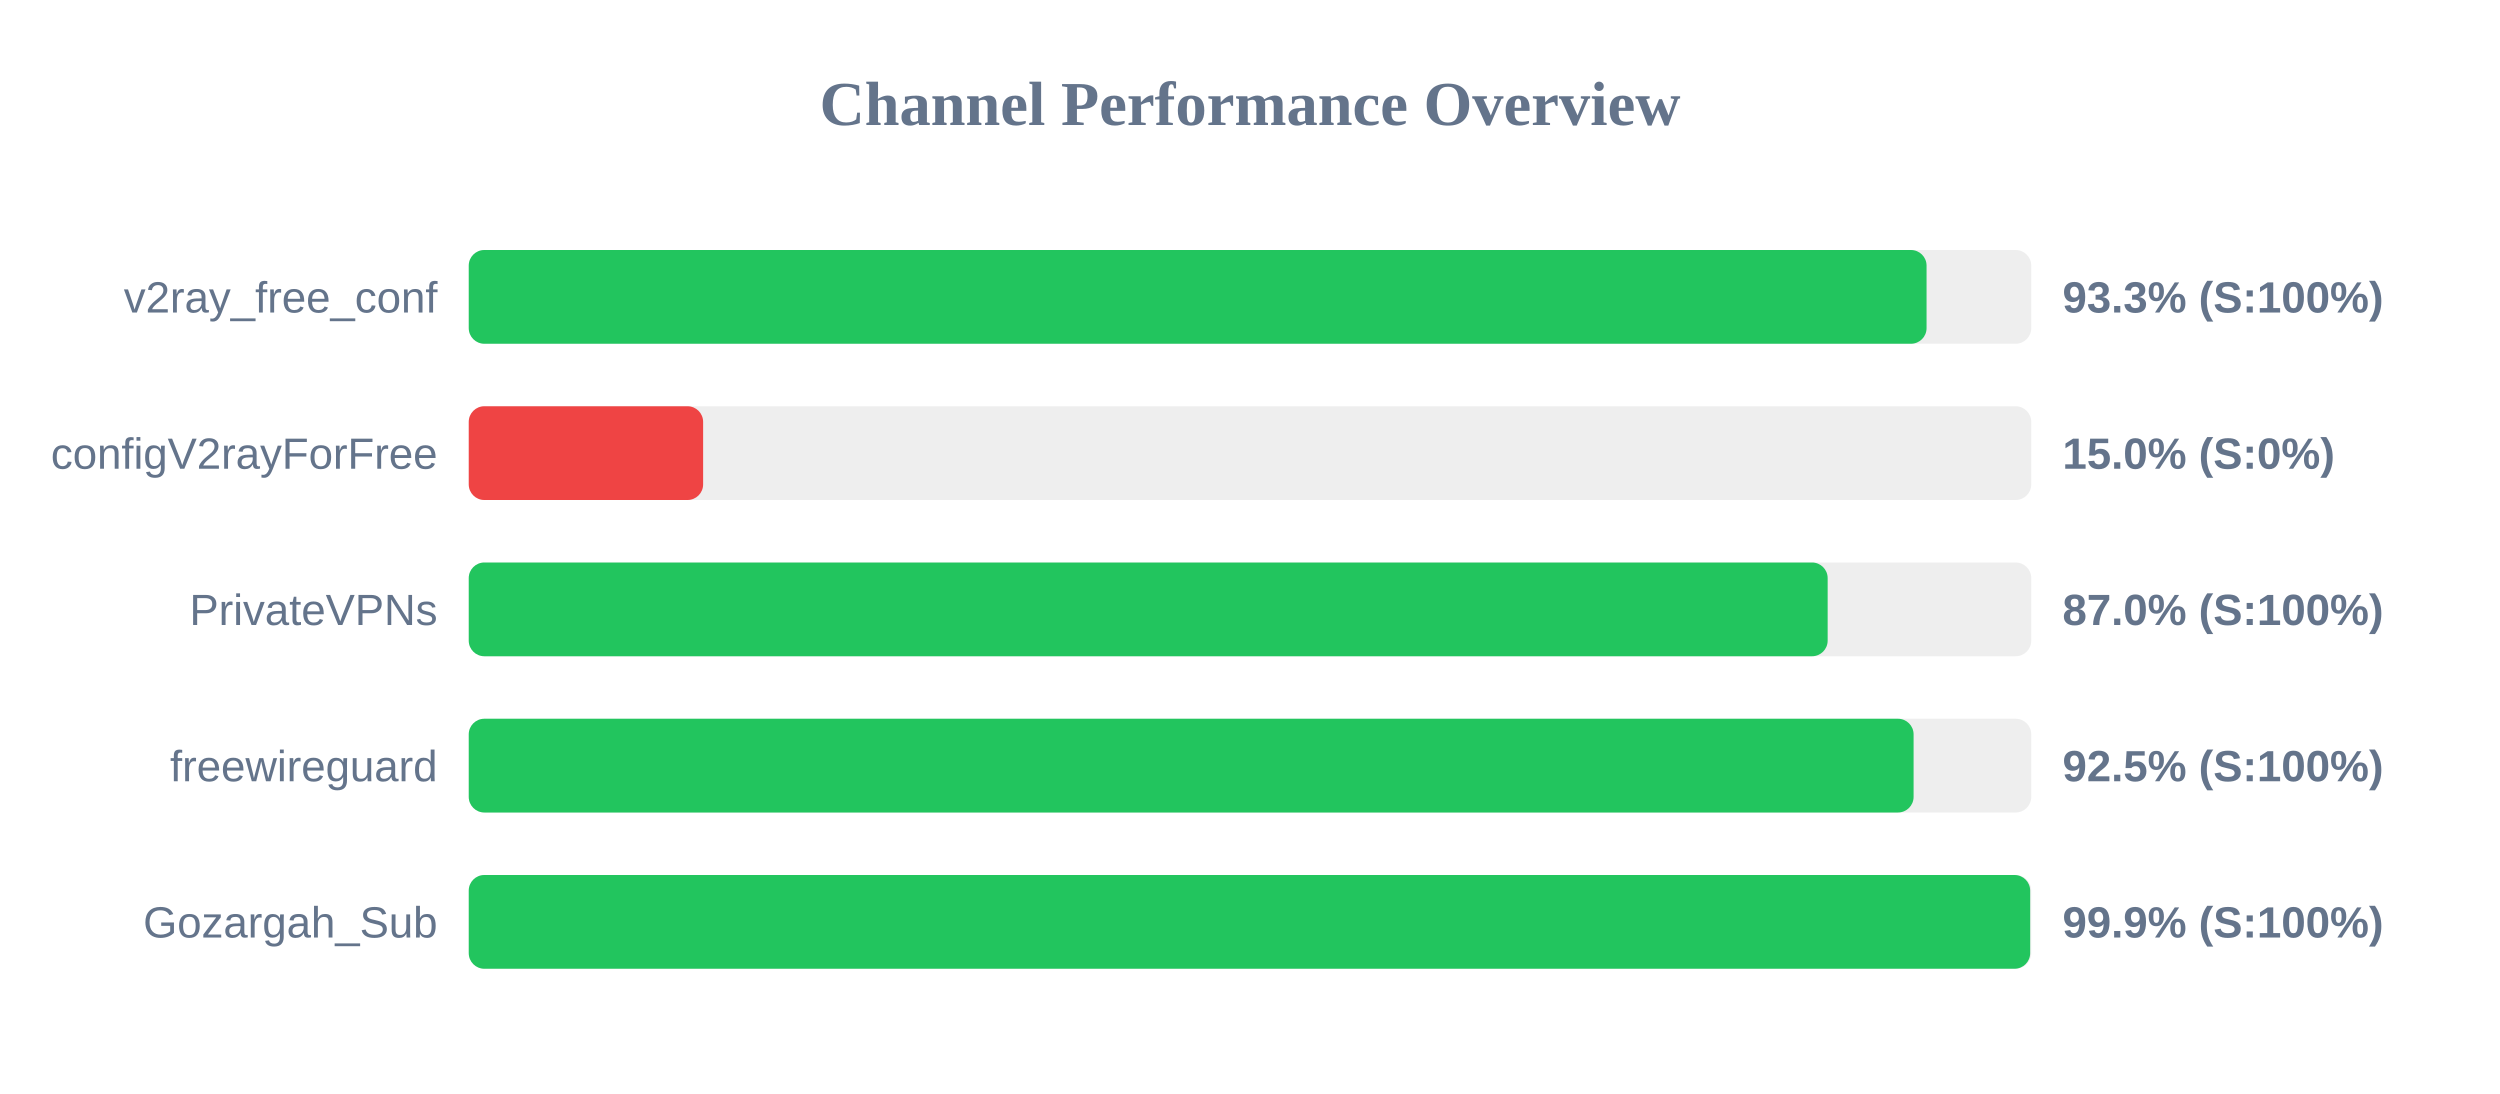
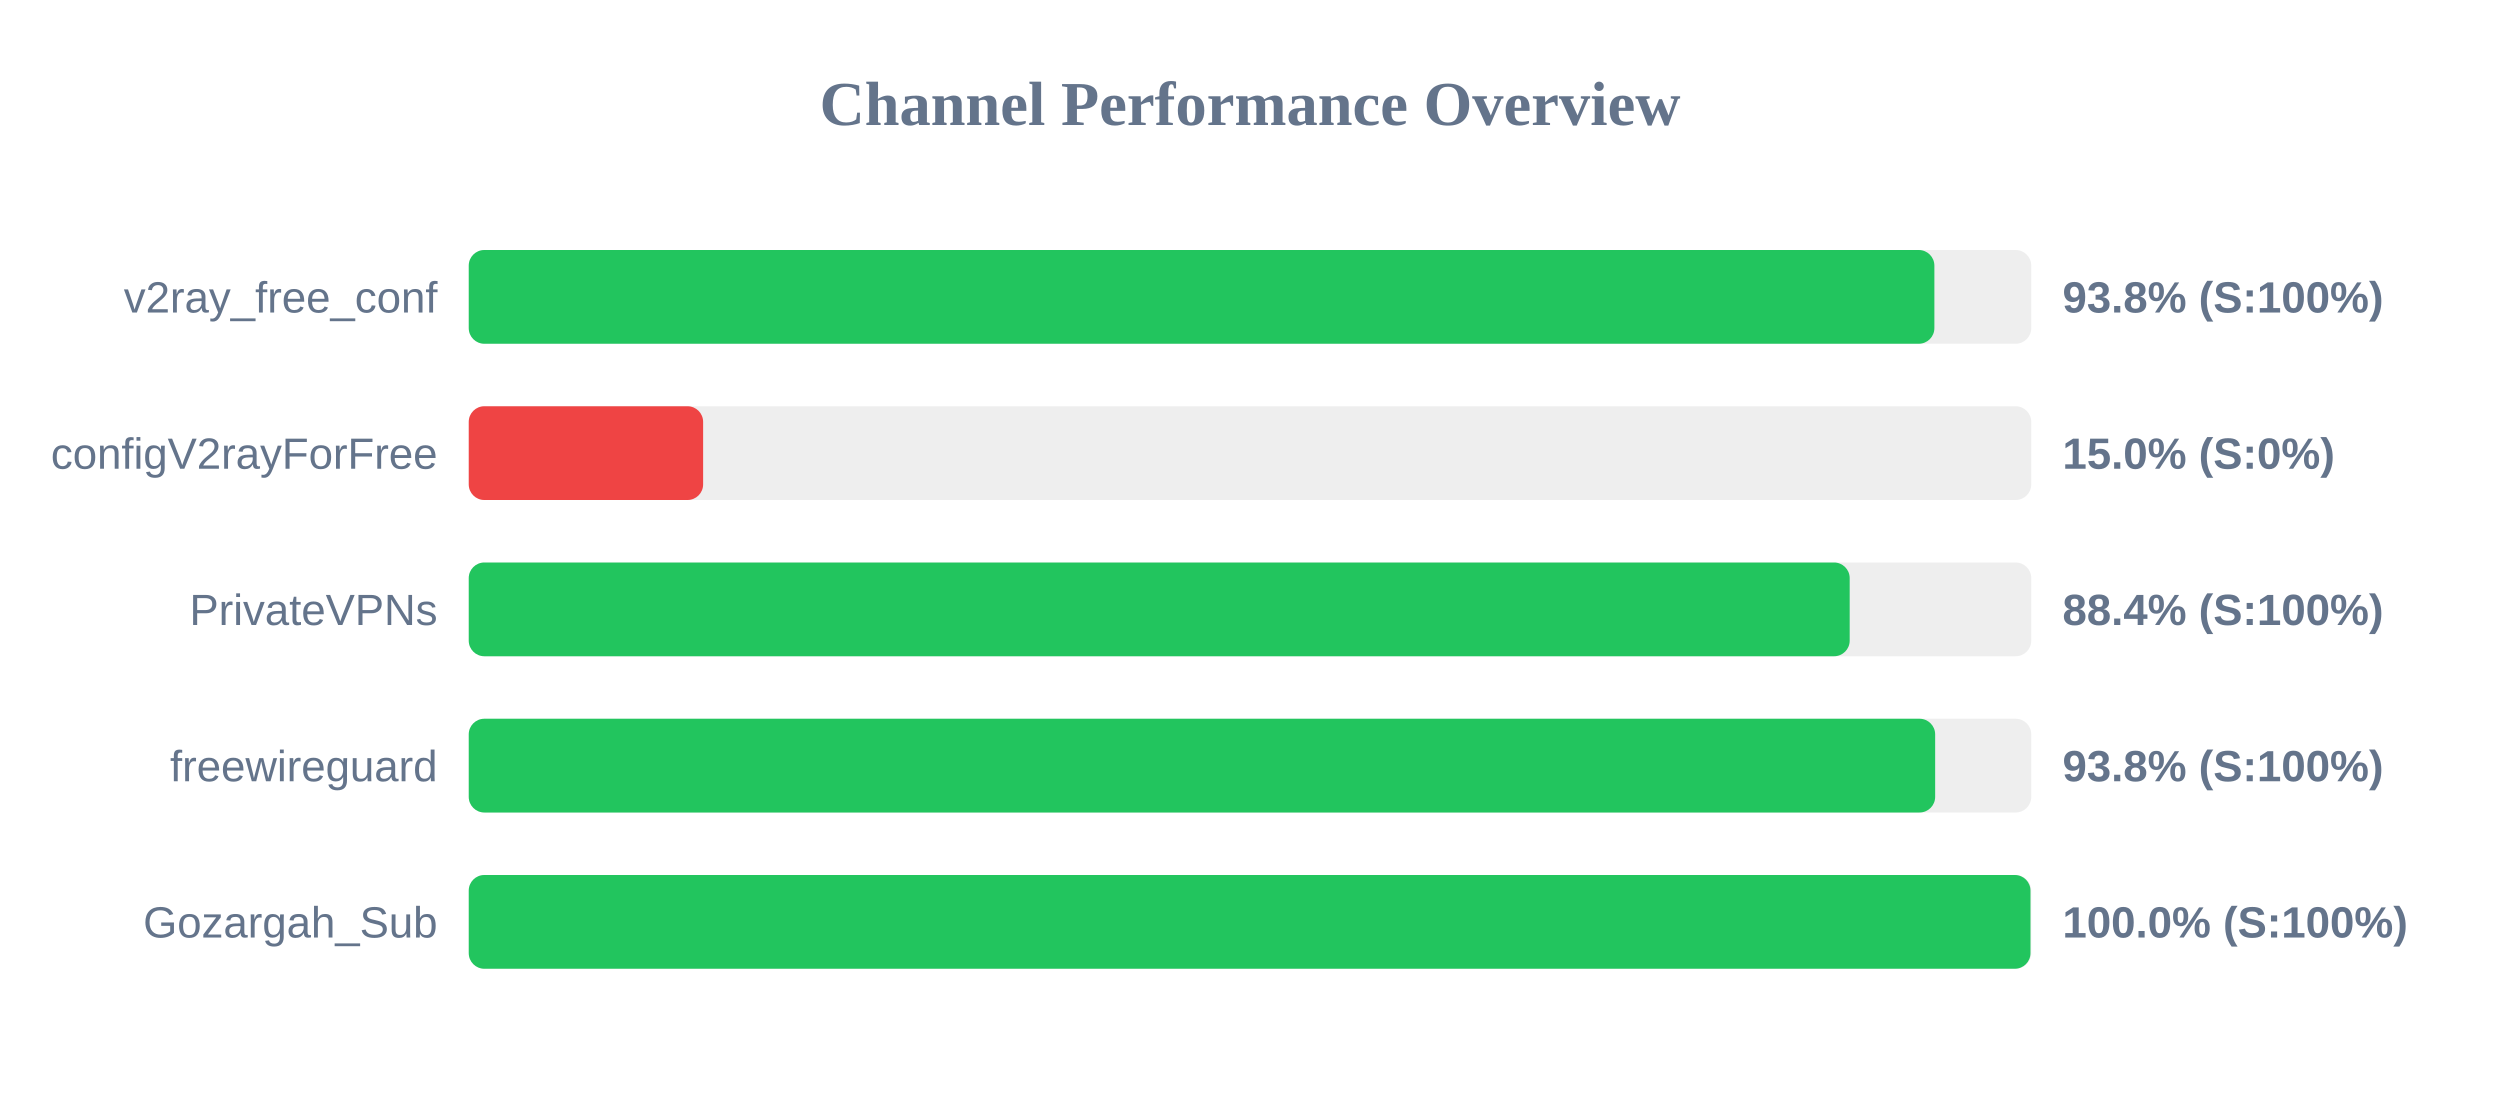
<svg xmlns="http://www.w3.org/2000/svg" width="800" height="350" version="1.1">
  <style>
        .row { font: 14px Arial; fill: #64748b; }
        .score { font: bold 14px Arial; fill: #64748b; }
    </style>
  <text x="400" y="40" text-anchor="middle" font-size="20px" font-weight="bold" fill="#64748b">Channel Performance Overview</text>
  <rect x="150" y="80" width="500" height="30" fill="#eee" rx="5" />
-   <rect x="150" y="80" width="466.5" height="30" fill="#22c55e" rx="5" />
+   <rect x="150" y="80" width="469.0" height="30" fill="#22c55e" rx="5" />
  <text x="140" y="100" text-anchor="end" class="row">v2ray_free_conf</text>
-   <text x="660" y="100" text-anchor="start" class="score">93.3% (S:100%)</text>
+   <text x="660" y="100" text-anchor="start" class="score">93.8% (S:100%)</text>
  <rect x="150" y="130" width="500" height="30" fill="#eee" rx="5" />
  <rect x="150" y="130" width="75.0" height="30" fill="#ef4444" rx="5" />
  <text x="140" y="150" text-anchor="end" class="row">configV2rayForFree</text>
  <text x="660" y="150" text-anchor="start" class="score">15.0% (S:0%)</text>
  <rect x="150" y="180" width="500" height="30" fill="#eee" rx="5" />
-   <rect x="150" y="180" width="434.85" height="30" fill="#22c55e" rx="5" />
+   <rect x="150" y="180" width="441.9" height="30" fill="#22c55e" rx="5" />
  <text x="140" y="200" text-anchor="end" class="row">PrivateVPNs</text>
-   <text x="660" y="200" text-anchor="start" class="score">87.0% (S:100%)</text>
+   <text x="660" y="200" text-anchor="start" class="score">88.4% (S:100%)</text>
  <rect x="150" y="230" width="500" height="30" fill="#eee" rx="5" />
-   <rect x="150" y="230" width="462.35" height="30" fill="#22c55e" rx="5" />
+   <rect x="150" y="230" width="469.25" height="30" fill="#22c55e" rx="5" />
  <text x="140" y="250" text-anchor="end" class="row">freewireguard</text>
-   <text x="660" y="250" text-anchor="start" class="score">92.5% (S:100%)</text>
+   <text x="660" y="250" text-anchor="start" class="score">93.8% (S:100%)</text>
  <rect x="150" y="280" width="500" height="30" fill="#eee" rx="5" />
-   <rect x="150" y="280" width="499.65" height="30" fill="#22c55e" rx="5" />
+   <rect x="150" y="280" width="499.75" height="30" fill="#22c55e" rx="5" />
  <text x="140" y="300" text-anchor="end" class="row">Gozargah_Sub</text>
-   <text x="660" y="300" text-anchor="start" class="score">99.9% (S:100%)</text>
+   <text x="660" y="300" text-anchor="start" class="score">100.0% (S:100%)</text>
</svg>
